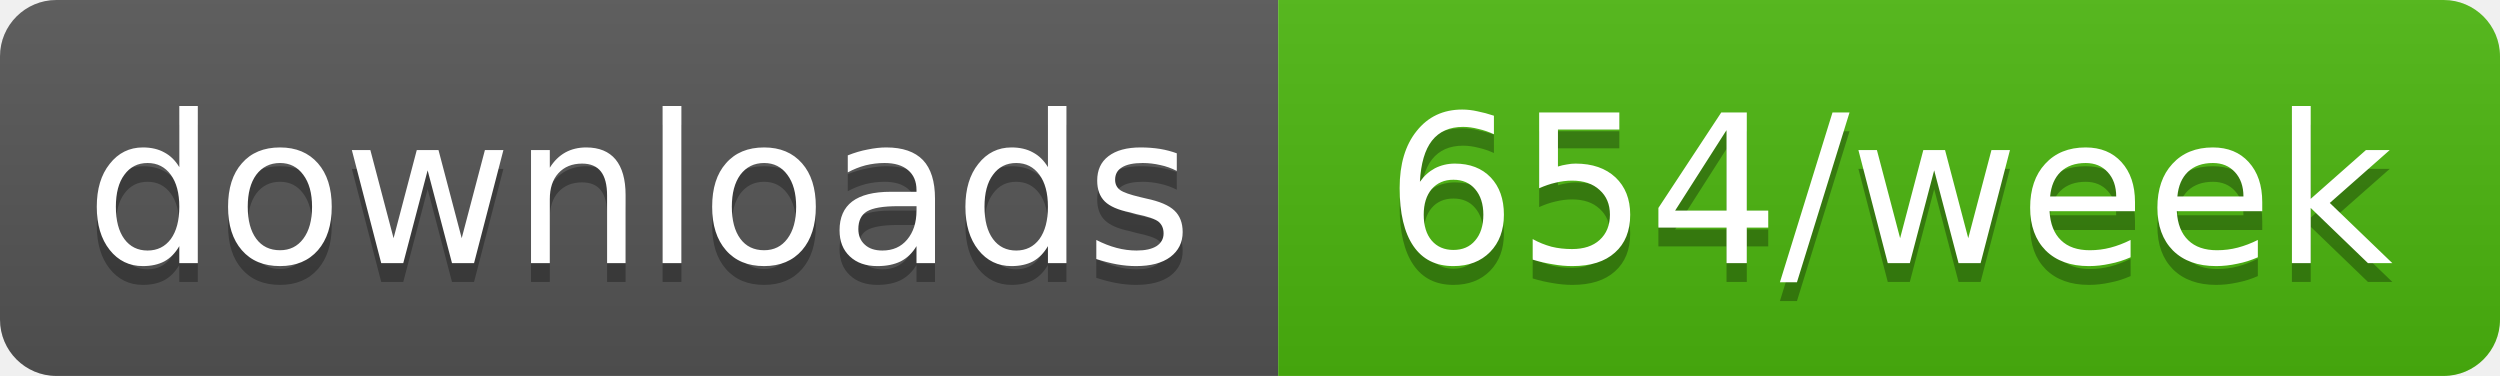
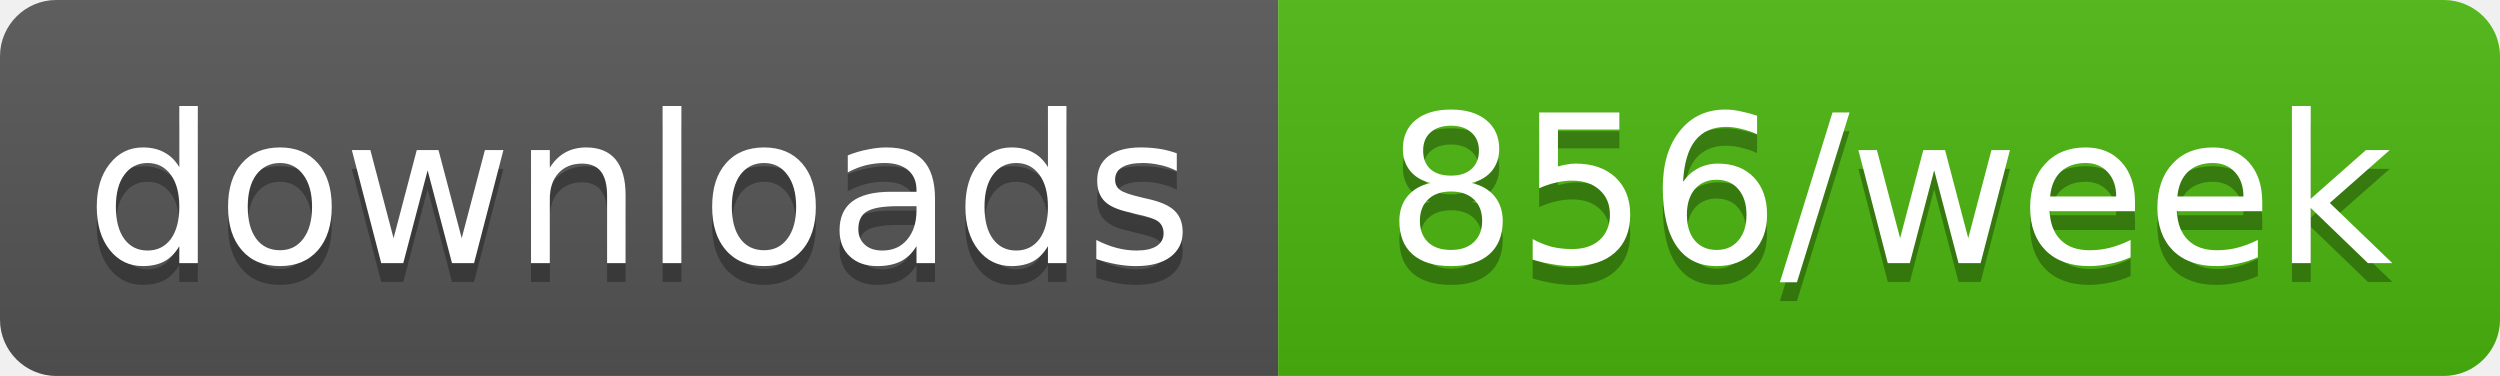
- <svg xmlns="http://www.w3.org/2000/svg" width="133" height="20" role="img" aria-label="downloads: 654/week">
+ <svg xmlns="http://www.w3.org/2000/svg" width="133" height="20" role="img" aria-label="downloads: 856/week">
  <linearGradient id="s" x2="0" y2="100%">
    <stop offset="0" stop-color="#bbb" stop-opacity=".1" />
    <stop offset="1" stop-opacity=".1" />
  </linearGradient>
  <clipPath id="r">
    <rect width="133" height="20" rx="3" fill="#fff" />
  </clipPath>
  <g clip-path="url(#r)">
    <rect width="68" height="20" fill="#555" />
    <rect x="68" width="65" height="20" fill="#4cb70e" />
    <rect width="133" height="20" fill="url(#s)" />
  </g>
  <g fill="#fff" text-anchor="middle" font-family="Verdana,Geneva,DejaVu Sans,sans-serif" text-rendering="geometricPrecision" font-size="11">
    <text aria-hidden="true" x="34" y="15" fill="#010101" fill-opacity=".3" textLength="58.4">downloads</text>
-     <text aria-hidden="true" x="100.5" y="15" fill="#010101" fill-opacity=".3" textLength="54.5">654/week</text>
+     <text aria-hidden="true" x="100.5" y="15" fill="#010101" fill-opacity=".3" textLength="54.5">856/week</text>
    <text x="34" y="14" textLength="58.4">downloads</text>
-     <text x="100.5" y="14" textLength="54.5">654/week</text>
+     <text x="100.5" y="14" textLength="54.5">856/week</text>
  </g>
</svg>
